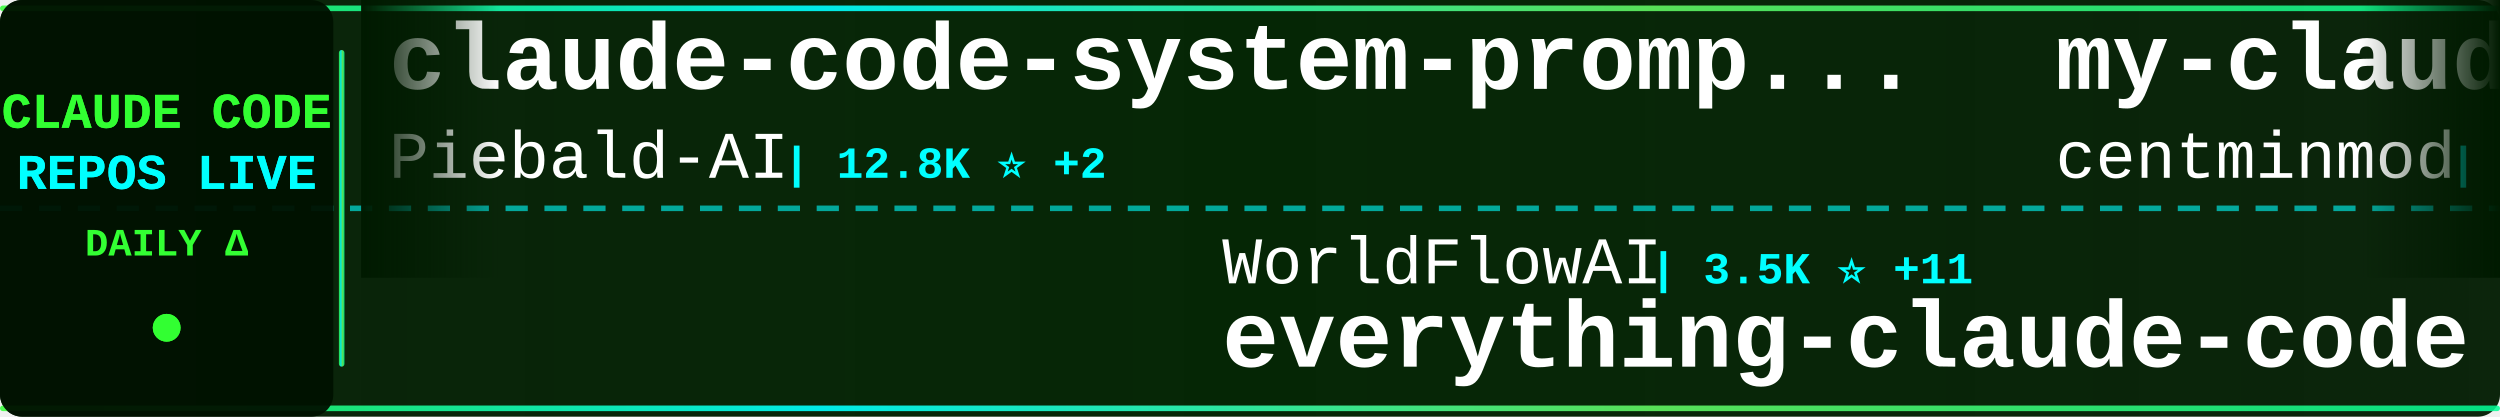
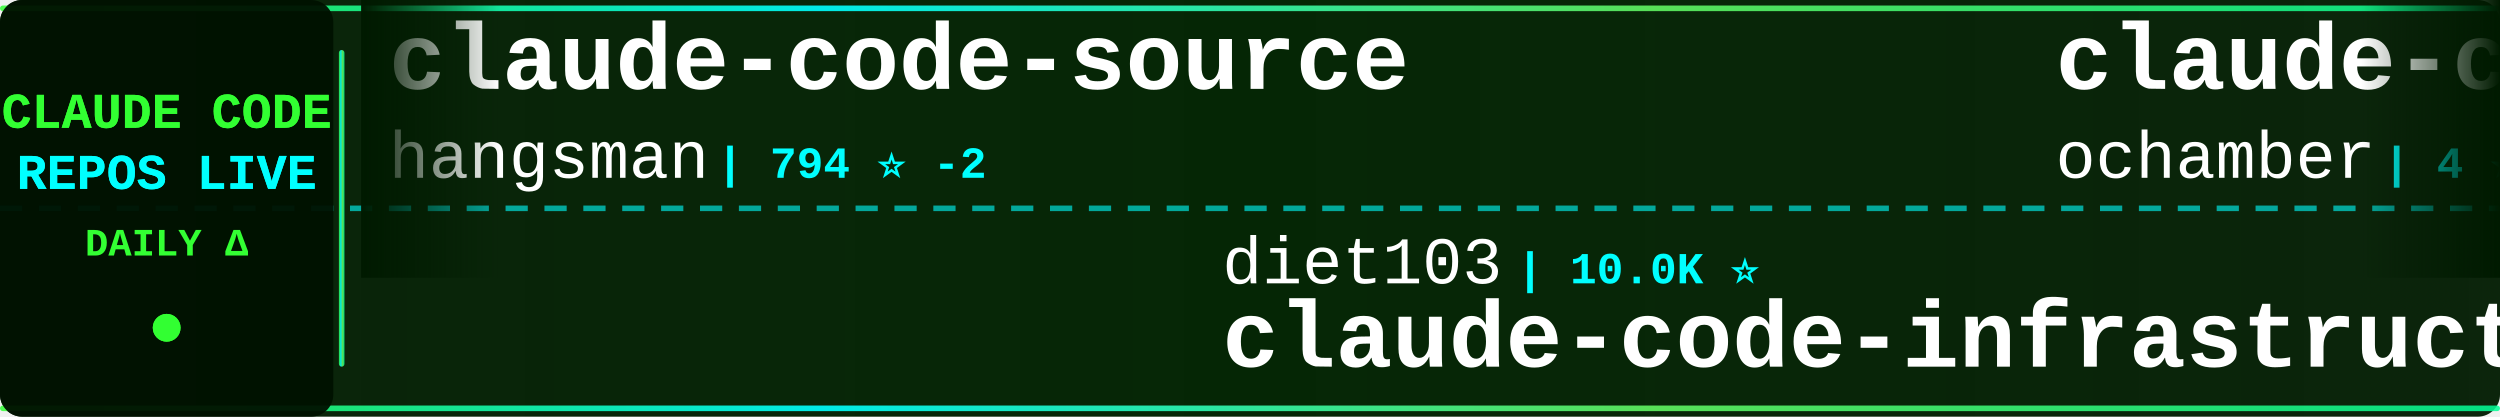
<svg xmlns="http://www.w3.org/2000/svg" width="900" height="150">
  <defs>
    <linearGradient id="tickerBg" x1="0%" y1="0%" x2="100%" y2="0%">
      <stop offset="0%" style="stop-color:#001a00;stop-opacity:0.95" />
      <stop offset="50%" style="stop-color:#002200;stop-opacity:0.98" />
      <stop offset="100%" style="stop-color:#001a00;stop-opacity:0.95" />
    </linearGradient>
    <linearGradient id="borderGrad" x1="0%" y1="0%" x2="100%" y2="0%">
      <stop offset="0%" style="stop-color:#33ff33;stop-opacity:0.85">
        <animate attributeName="stop-opacity" values="0.85;1;0.85" dur="2s" repeatCount="indefinite" />
      </stop>
      <stop offset="33%" style="stop-color:#00ffff;stop-opacity:0.9">
        <animate attributeName="stop-opacity" values="0.9;1;0.9" dur="2.2s" repeatCount="indefinite" />
      </stop>
      <stop offset="66%" style="stop-color:#66ff66;stop-opacity:0.85">
        <animate attributeName="stop-opacity" values="0.85;1;0.85" dur="1.8s" repeatCount="indefinite" />
      </stop>
      <stop offset="100%" style="stop-color:#00ff99;stop-opacity:0.85">
        <animate attributeName="stop-opacity" values="0.85;1;0.85" dur="2s" repeatCount="indefinite" />
      </stop>
    </linearGradient>
    <filter id="textGlow">
      <feGaussianBlur stdDeviation="0.1" result="coloredBlur" />
      <feMerge>
        <feMergeNode in="coloredBlur" />
        <feMergeNode in="SourceGraphic" />
      </feMerge>
    </filter>
    <filter id="metricGlow">
      <feGaussianBlur stdDeviation="0.2" result="coloredBlur" />
      <feMerge>
        <feMergeNode in="coloredBlur" />
        <feMergeNode in="SourceGraphic" />
      </feMerge>
    </filter>
    <linearGradient id="leftFade" x1="0%" y1="0%" x2="100%" y2="0%">
      <stop offset="0%" style="stop-color:#001a00;stop-opacity:1" />
      <stop offset="100%" style="stop-color:#001a00;stop-opacity:0" />
    </linearGradient>
    <linearGradient id="rightFade" x1="0%" y1="0%" x2="100%" y2="0%">
      <stop offset="0%" style="stop-color:#001a00;stop-opacity:0" />
      <stop offset="100%" style="stop-color:#001a00;stop-opacity:1" />
    </linearGradient>
  </defs>
  <rect width="900" height="150" fill="url(#tickerBg)" rx="8" />
  <rect x="0" y="2" width="900" height="2" fill="url(#borderGrad)" rx="1" />
  <rect x="0" y="146" width="900" height="2" fill="url(#borderGrad)" rx="1" />
  <line x1="0" y1="75" x2="900" y2="75" stroke="#00ffff" stroke-width="2" stroke-dasharray="8 6" opacity="0.6" />
  <rect x="0" y="0" width="120" height="150" fill="#001100" opacity="0.95" rx="8" />
  <text x="60" y="46" font-family="'Courier New', monospace" font-size="18" font-weight="bold" fill="#33ff33" text-anchor="middle" filter="url(#textGlow)">
    CLAUDE CODE
  </text>
  <text x="60" y="68" font-family="'Courier New', monospace" font-size="18" font-weight="bold" fill="#00ffff" text-anchor="middle" filter="url(#textGlow)">
    REPOS LIVE
  </text>
  <text x="60" y="92" font-family="'Courier New', monospace" font-size="14" font-weight="bold" fill="#33ff33" text-anchor="middle">
    DAILY Δ
  </text>
  <circle cx="60" cy="118" r="5" fill="#33ff33" filter="url(#metricGlow)">
    <animate attributeName="r" values="4;6;4" dur="1.5s" repeatCount="indefinite" />
    <animate attributeName="opacity" values="0.6;1;0.6" dur="1.5s" repeatCount="indefinite" />
  </circle>
  <rect x="122" y="18" width="2" height="114" fill="url(#borderGrad)" rx="1" />
  <clipPath id="tickerClip">
    <rect x="130" y="0" width="770" height="150" />
  </clipPath>
  <g clip-path="url(#tickerClip)">
    <g id="tickerItems">
      <animateTransform attributeName="transform" attributeType="XML" type="translate" from="0 0" to="-3000 0" dur="54s" repeatCount="indefinite" />
      <g transform="translate(0, 0)">
-         <text x="140" y="32" font-family="'Courier New', monospace" font-size="34" font-weight="bold" fill="#ffffff">claude-code-system-promp...</text>
-         <text x="140" y="64" font-family="'Courier New', monospace" font-size="24" font-weight="normal" fill="#ffffff" opacity="1.0">Piebald-AI</text>
-         <text x="282" y="64" font-family="'Courier New', monospace" font-size="16" font-weight="bold" fill="#00ffff"> | 12.8K ⭐ +2</text>
+         <text x="140" y="32" font-family="'Courier New', monospace" font-size="34" font-weight="bold" fill="#ffffff">claude-code-source</text>
+         <text x="140" y="64" font-family="'Courier New', monospace" font-size="24" font-weight="normal" fill="#ffffff" opacity="1.0">hangsman</text>
+         <text x="258" y="64" font-family="'Courier New', monospace" font-size="16" font-weight="bold" fill="#00ffff"> | 794 ⭐ -2</text>
      </g>
      <g transform="translate(300, 0)">
-         <text x="140" y="102" font-family="'Courier New', monospace" font-size="24" font-weight="normal" fill="#ffffff" opacity="1.0">WorldFlowAI</text>
-         <text x="294" y="102" font-family="'Courier New', monospace" font-size="16" font-weight="bold" fill="#00ffff"> | 3.5K ⭐ +11</text>
-         <text x="140" y="132" font-family="'Courier New', monospace" font-size="34" font-weight="bold" fill="#ffffff">everything-claude-code</text>
+         <text x="140" y="102" font-family="'Courier New', monospace" font-size="24" font-weight="normal" fill="#ffffff" opacity="1.0">diet103</text>
+         <text x="246" y="102" font-family="'Courier New', monospace" font-size="16" font-weight="bold" fill="#00ffff"> | 10.0K ⭐</text>
+         <text x="140" y="132" font-family="'Courier New', monospace" font-size="34" font-weight="bold" fill="#ffffff">claude-code-infrastructu...</text>
      </g>
      <g transform="translate(600, 0)">
-         <text x="140" y="32" font-family="'Courier New', monospace" font-size="34" font-weight="bold" fill="#ffffff">my-claude-code-setup</text>
-         <text x="140" y="64" font-family="'Courier New', monospace" font-size="24" font-weight="normal" fill="#ffffff" opacity="1.0">centminmod</text>
-         <text x="282" y="64" font-family="'Courier New', monospace" font-size="16" font-weight="bold" fill="#00ffff"> | 2.6K ⭐ -1</text>
+         <text x="140" y="32" font-family="'Courier New', monospace" font-size="34" font-weight="bold" fill="#ffffff">claude-code</text>
+         <text x="140" y="64" font-family="'Courier New', monospace" font-size="24" font-weight="normal" fill="#ffffff" opacity="1.0">ochamber</text>
+         <text x="258" y="64" font-family="'Courier New', monospace" font-size="16" font-weight="bold" fill="#00ffff"> | 4 ⭐</text>
      </g>
      <g transform="translate(900, 0)">
-         <text x="140" y="102" font-family="'Courier New', monospace" font-size="24" font-weight="normal" fill="#ffffff" opacity="1.0">RishabhK103</text>
-         <text x="294" y="102" font-family="'Courier New', monospace" font-size="16" font-weight="bold" fill="#00ffff"> | 106 ⭐</text>
-         <text x="140" y="132" font-family="'Courier New', monospace" font-size="34" font-weight="bold" fill="#ffffff">claude-code</text>
+         <text x="140" y="102" font-family="'Courier New', monospace" font-size="24" font-weight="normal" fill="#ffffff" opacity="1.0">affaan-m</text>
+         <text x="258" y="102" font-family="'Courier New', monospace" font-size="16" font-weight="bold" fill="#00ffff"> | 266.4K ⭐ +188</text>
+         <text x="140" y="132" font-family="'Courier New', monospace" font-size="34" font-weight="bold" fill="#ffffff">ECC</text>
      </g>
      <g transform="translate(1200, 0)">
-         <text x="140" y="32" font-family="'Courier New', monospace" font-size="34" font-weight="bold" fill="#ffffff">claude-code-harness</text>
-         <text x="140" y="64" font-family="'Courier New', monospace" font-size="24" font-weight="normal" fill="#ffffff" opacity="1.0">Chachamaru127</text>
-         <text x="318" y="64" font-family="'Courier New', monospace" font-size="16" font-weight="bold" fill="#00ffff"> | 3.1K ⭐</text>
+         <text x="140" y="32" font-family="'Courier New', monospace" font-size="34" font-weight="bold" fill="#ffffff">claude-code-rust</text>
+         <text x="140" y="64" font-family="'Courier New', monospace" font-size="24" font-weight="normal" fill="#ffffff" opacity="1.0">lorryjovens-hub</text>
+         <text x="342" y="64" font-family="'Courier New', monospace" font-size="16" font-weight="bold" fill="#00ffff"> | 1.7K ⭐ -1</text>
      </g>
      <g transform="translate(1500, 0)">
-         <text x="140" y="102" font-family="'Courier New', monospace" font-size="24" font-weight="normal" fill="#ffffff" opacity="1.0">pengchengneo</text>
-         <text x="306" y="102" font-family="'Courier New', monospace" font-size="16" font-weight="bold" fill="#00ffff"> | 1.8K ⭐</text>
-         <text x="140" y="132" font-family="'Courier New', monospace" font-size="34" font-weight="bold" fill="#ffffff">Claude-Code</text>
+         <text x="140" y="102" font-family="'Courier New', monospace" font-size="24" font-weight="normal" fill="#ffffff" opacity="1.0">repowise-dev</text>
+         <text x="306" y="102" font-family="'Courier New', monospace" font-size="16" font-weight="bold" fill="#00ffff"> | 1.2K ⭐</text>
+         <text x="140" y="132" font-family="'Courier New', monospace" font-size="34" font-weight="bold" fill="#ffffff">claude-code-prompts</text>
      </g>
      <g transform="translate(1800, 0)">
-         <text x="140" y="32" font-family="'Courier New', monospace" font-size="34" font-weight="bold" fill="#ffffff">claude-code-source-code</text>
-         <text x="140" y="64" font-family="'Courier New', monospace" font-size="24" font-weight="normal" fill="#ffffff" opacity="1.0">777genius</text>
-         <text x="270" y="64" font-family="'Courier New', monospace" font-size="16" font-weight="bold" fill="#00ffff"> | 931 ⭐</text>
+         <text x="140" y="32" font-family="'Courier New', monospace" font-size="34" font-weight="bold" fill="#ffffff">claude-code</text>
+         <text x="140" y="64" font-family="'Courier New', monospace" font-size="24" font-weight="normal" fill="#ffffff" opacity="1.0">RishabhK103</text>
+         <text x="294" y="64" font-family="'Courier New', monospace" font-size="16" font-weight="bold" fill="#00ffff"> | 106 ⭐</text>
      </g>
      <g transform="translate(2100, 0)">
-         <text x="140" y="102" font-family="'Courier New', monospace" font-size="24" font-weight="normal" fill="#ffffff" opacity="1.0">OneRedOak</text>
-         <text x="270" y="102" font-family="'Courier New', monospace" font-size="16" font-weight="bold" fill="#00ffff"> | 3.9K ⭐</text>
-         <text x="140" y="132" font-family="'Courier New', monospace" font-size="34" font-weight="bold" fill="#ffffff">claude-code-workflows</text>
+         <text x="140" y="102" font-family="'Courier New', monospace" font-size="24" font-weight="normal" fill="#ffffff" opacity="1.0">pedrohcgs</text>
+         <text x="270" y="102" font-family="'Courier New', monospace" font-size="16" font-weight="bold" fill="#00ffff"> | 1.6K ⭐</text>
+         <text x="140" y="132" font-family="'Courier New', monospace" font-size="34" font-weight="bold" fill="#ffffff">claude-code-my-workflow</text>
      </g>
      <g transform="translate(2400, 0)">
-         <text x="140" y="32" font-family="'Courier New', monospace" font-size="34" font-weight="bold" fill="#ffffff">claude-code</text>
-         <text x="140" y="64" font-family="'Courier New', monospace" font-size="24" font-weight="normal" fill="#ffffff" opacity="1.0">Onewon</text>
-         <text x="234" y="64" font-family="'Courier New', monospace" font-size="16" font-weight="bold" fill="#00ffff"> | 182 ⭐</text>
+         <text x="140" y="32" font-family="'Courier New', monospace" font-size="34" font-weight="bold" fill="#ffffff">claude-code-proxy</text>
+         <text x="140" y="64" font-family="'Courier New', monospace" font-size="24" font-weight="normal" fill="#ffffff" opacity="1.0">fuergaosi233</text>
+         <text x="306" y="64" font-family="'Courier New', monospace" font-size="16" font-weight="bold" fill="#00ffff"> | 2.8K ⭐</text>
      </g>
      <g transform="translate(2700, 0)">
-         <text x="140" y="102" font-family="'Courier New', monospace" font-size="24" font-weight="normal" fill="#ffffff" opacity="1.0">liuup</text>
-         <text x="222" y="102" font-family="'Courier New', monospace" font-size="16" font-weight="bold" fill="#00ffff"> | 4.0K ⭐ +1</text>
-         <text x="140" y="132" font-family="'Courier New', monospace" font-size="34" font-weight="bold" fill="#ffffff">claude-code-analysis</text>
+         <text x="140" y="102" font-family="'Courier New', monospace" font-size="24" font-weight="normal" fill="#ffffff" opacity="1.0">ChrisWiles</text>
+         <text x="282" y="102" font-family="'Courier New', monospace" font-size="16" font-weight="bold" fill="#00ffff"> | 6.1K ⭐ -1</text>
+         <text x="140" y="132" font-family="'Courier New', monospace" font-size="34" font-weight="bold" fill="#ffffff">claude-code-showcase</text>
      </g>
      <g transform="translate(3000, 0)">
-         <text x="140" y="32" font-family="'Courier New', monospace" font-size="34" font-weight="bold" fill="#ffffff">claude-code-system-promp...</text>
-         <text x="140" y="64" font-family="'Courier New', monospace" font-size="24" font-weight="normal" fill="#ffffff" opacity="1.0">Piebald-AI</text>
-         <text x="282" y="64" font-family="'Courier New', monospace" font-size="16" font-weight="bold" fill="#00ffff"> | 12.8K ⭐ +2</text>
+         <text x="140" y="32" font-family="'Courier New', monospace" font-size="34" font-weight="bold" fill="#ffffff">claude-code-source</text>
+         <text x="140" y="64" font-family="'Courier New', monospace" font-size="24" font-weight="normal" fill="#ffffff" opacity="1.0">hangsman</text>
+         <text x="258" y="64" font-family="'Courier New', monospace" font-size="16" font-weight="bold" fill="#00ffff"> | 794 ⭐ -2</text>
      </g>
      <g transform="translate(3300, 0)">
-         <text x="140" y="102" font-family="'Courier New', monospace" font-size="24" font-weight="normal" fill="#ffffff" opacity="1.0">WorldFlowAI</text>
-         <text x="294" y="102" font-family="'Courier New', monospace" font-size="16" font-weight="bold" fill="#00ffff"> | 3.5K ⭐ +11</text>
-         <text x="140" y="132" font-family="'Courier New', monospace" font-size="34" font-weight="bold" fill="#ffffff">everything-claude-code</text>
+         <text x="140" y="102" font-family="'Courier New', monospace" font-size="24" font-weight="normal" fill="#ffffff" opacity="1.0">diet103</text>
+         <text x="246" y="102" font-family="'Courier New', monospace" font-size="16" font-weight="bold" fill="#00ffff"> | 10.0K ⭐</text>
+         <text x="140" y="132" font-family="'Courier New', monospace" font-size="34" font-weight="bold" fill="#ffffff">claude-code-infrastructu...</text>
      </g>
      <g transform="translate(3600, 0)">
-         <text x="140" y="32" font-family="'Courier New', monospace" font-size="34" font-weight="bold" fill="#ffffff">my-claude-code-setup</text>
-         <text x="140" y="64" font-family="'Courier New', monospace" font-size="24" font-weight="normal" fill="#ffffff" opacity="1.0">centminmod</text>
-         <text x="282" y="64" font-family="'Courier New', monospace" font-size="16" font-weight="bold" fill="#00ffff"> | 2.6K ⭐ -1</text>
+         <text x="140" y="32" font-family="'Courier New', monospace" font-size="34" font-weight="bold" fill="#ffffff">claude-code</text>
+         <text x="140" y="64" font-family="'Courier New', monospace" font-size="24" font-weight="normal" fill="#ffffff" opacity="1.0">ochamber</text>
+         <text x="258" y="64" font-family="'Courier New', monospace" font-size="16" font-weight="bold" fill="#00ffff"> | 4 ⭐</text>
      </g>
      <g transform="translate(3900, 0)">
-         <text x="140" y="102" font-family="'Courier New', monospace" font-size="24" font-weight="normal" fill="#ffffff" opacity="1.0">RishabhK103</text>
-         <text x="294" y="102" font-family="'Courier New', monospace" font-size="16" font-weight="bold" fill="#00ffff"> | 106 ⭐</text>
-         <text x="140" y="132" font-family="'Courier New', monospace" font-size="34" font-weight="bold" fill="#ffffff">claude-code</text>
+         <text x="140" y="102" font-family="'Courier New', monospace" font-size="24" font-weight="normal" fill="#ffffff" opacity="1.0">affaan-m</text>
+         <text x="258" y="102" font-family="'Courier New', monospace" font-size="16" font-weight="bold" fill="#00ffff"> | 266.4K ⭐ +188</text>
+         <text x="140" y="132" font-family="'Courier New', monospace" font-size="34" font-weight="bold" fill="#ffffff">ECC</text>
      </g>
    </g>
  </g>
  <rect x="130" y="0" width="50" height="100" fill="url(#leftFade)" />
  <rect x="850" y="0" width="50" height="100" fill="url(#rightFade)" />
</svg>
